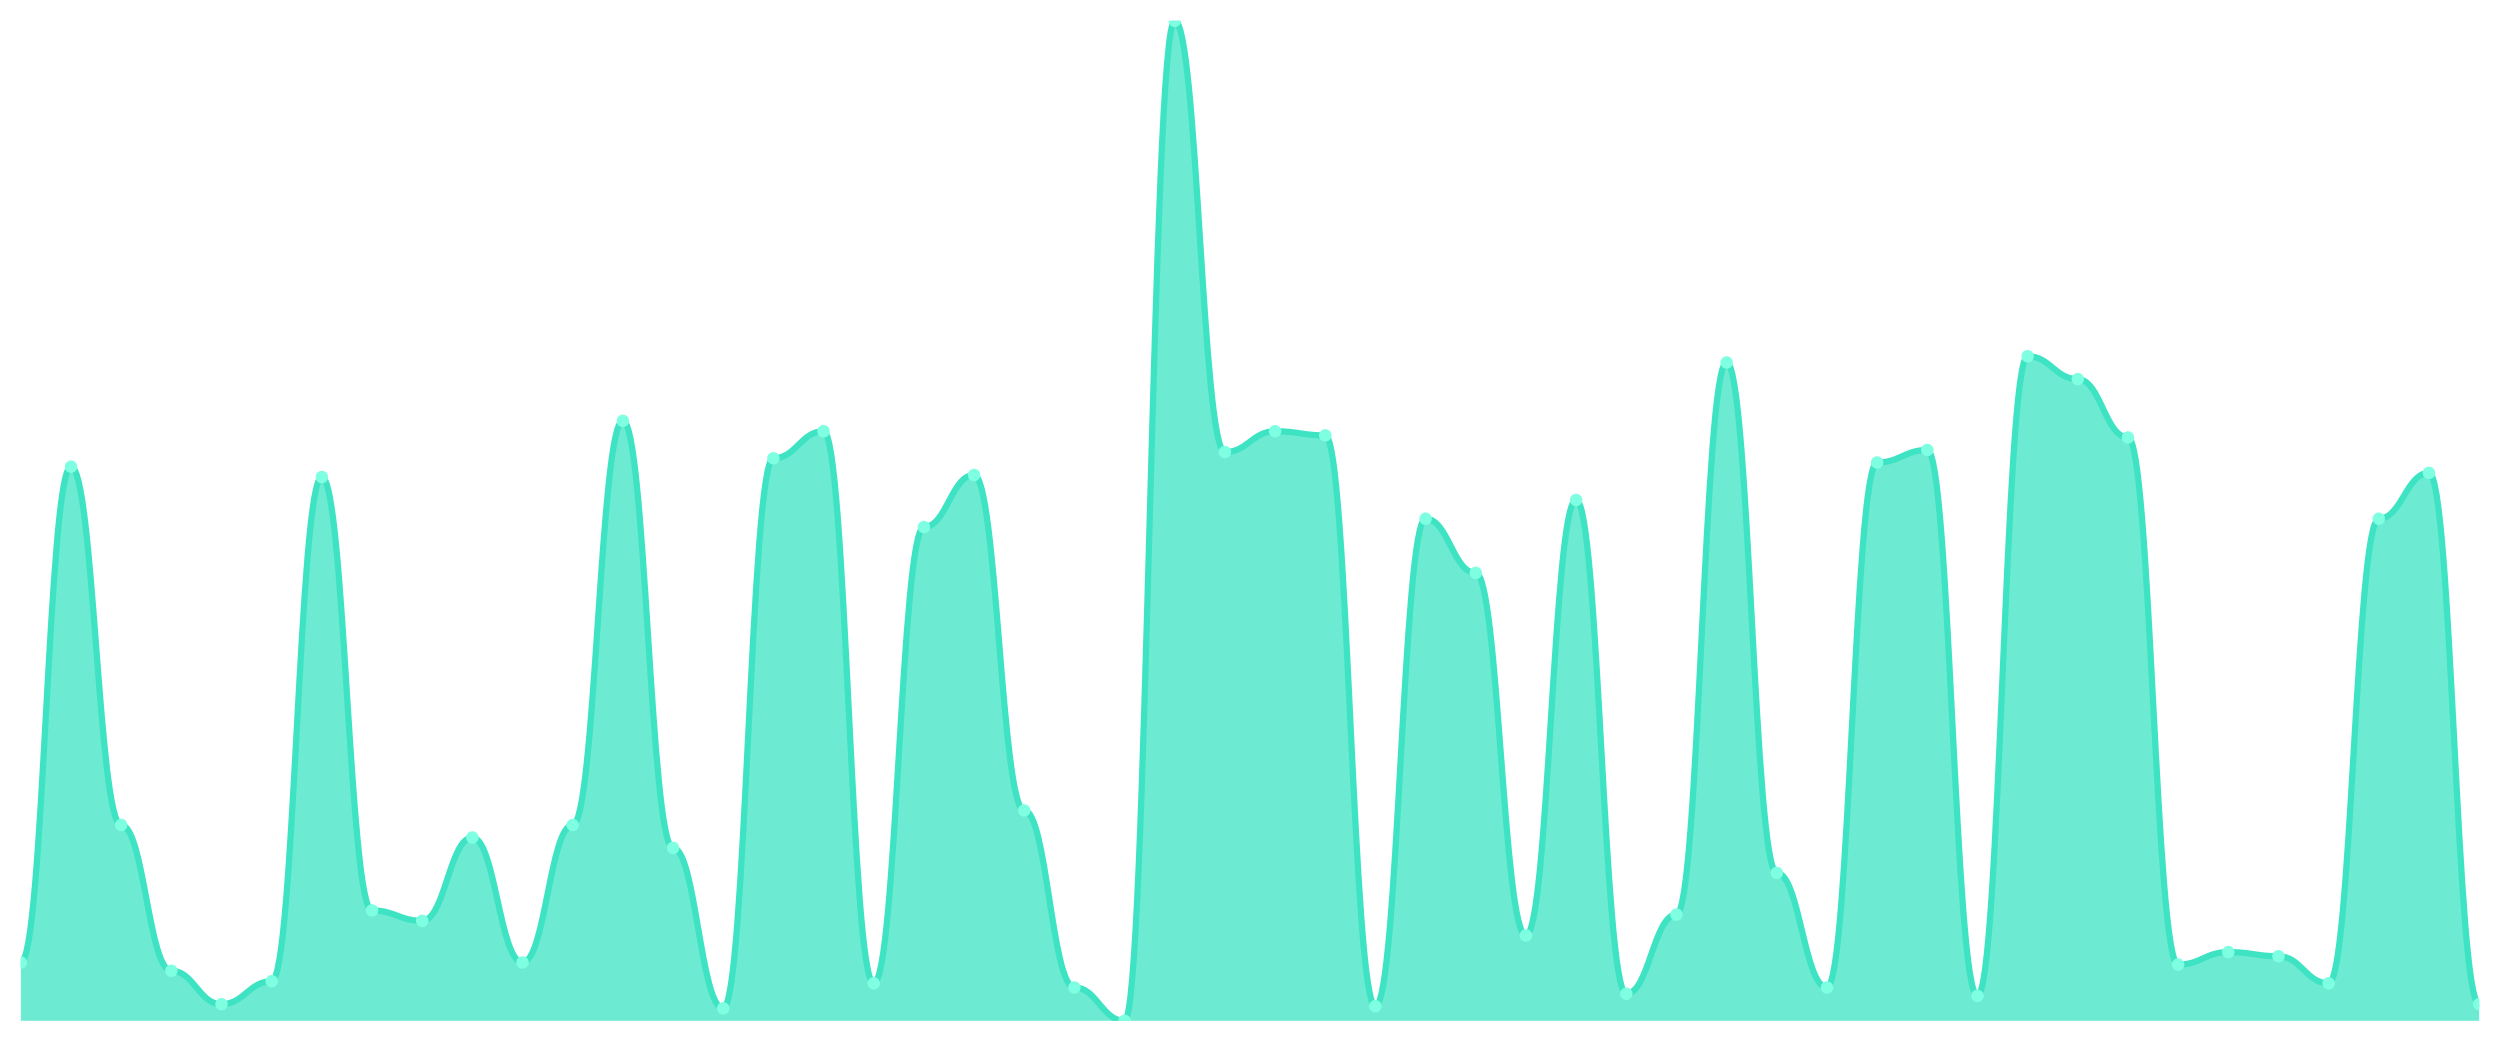
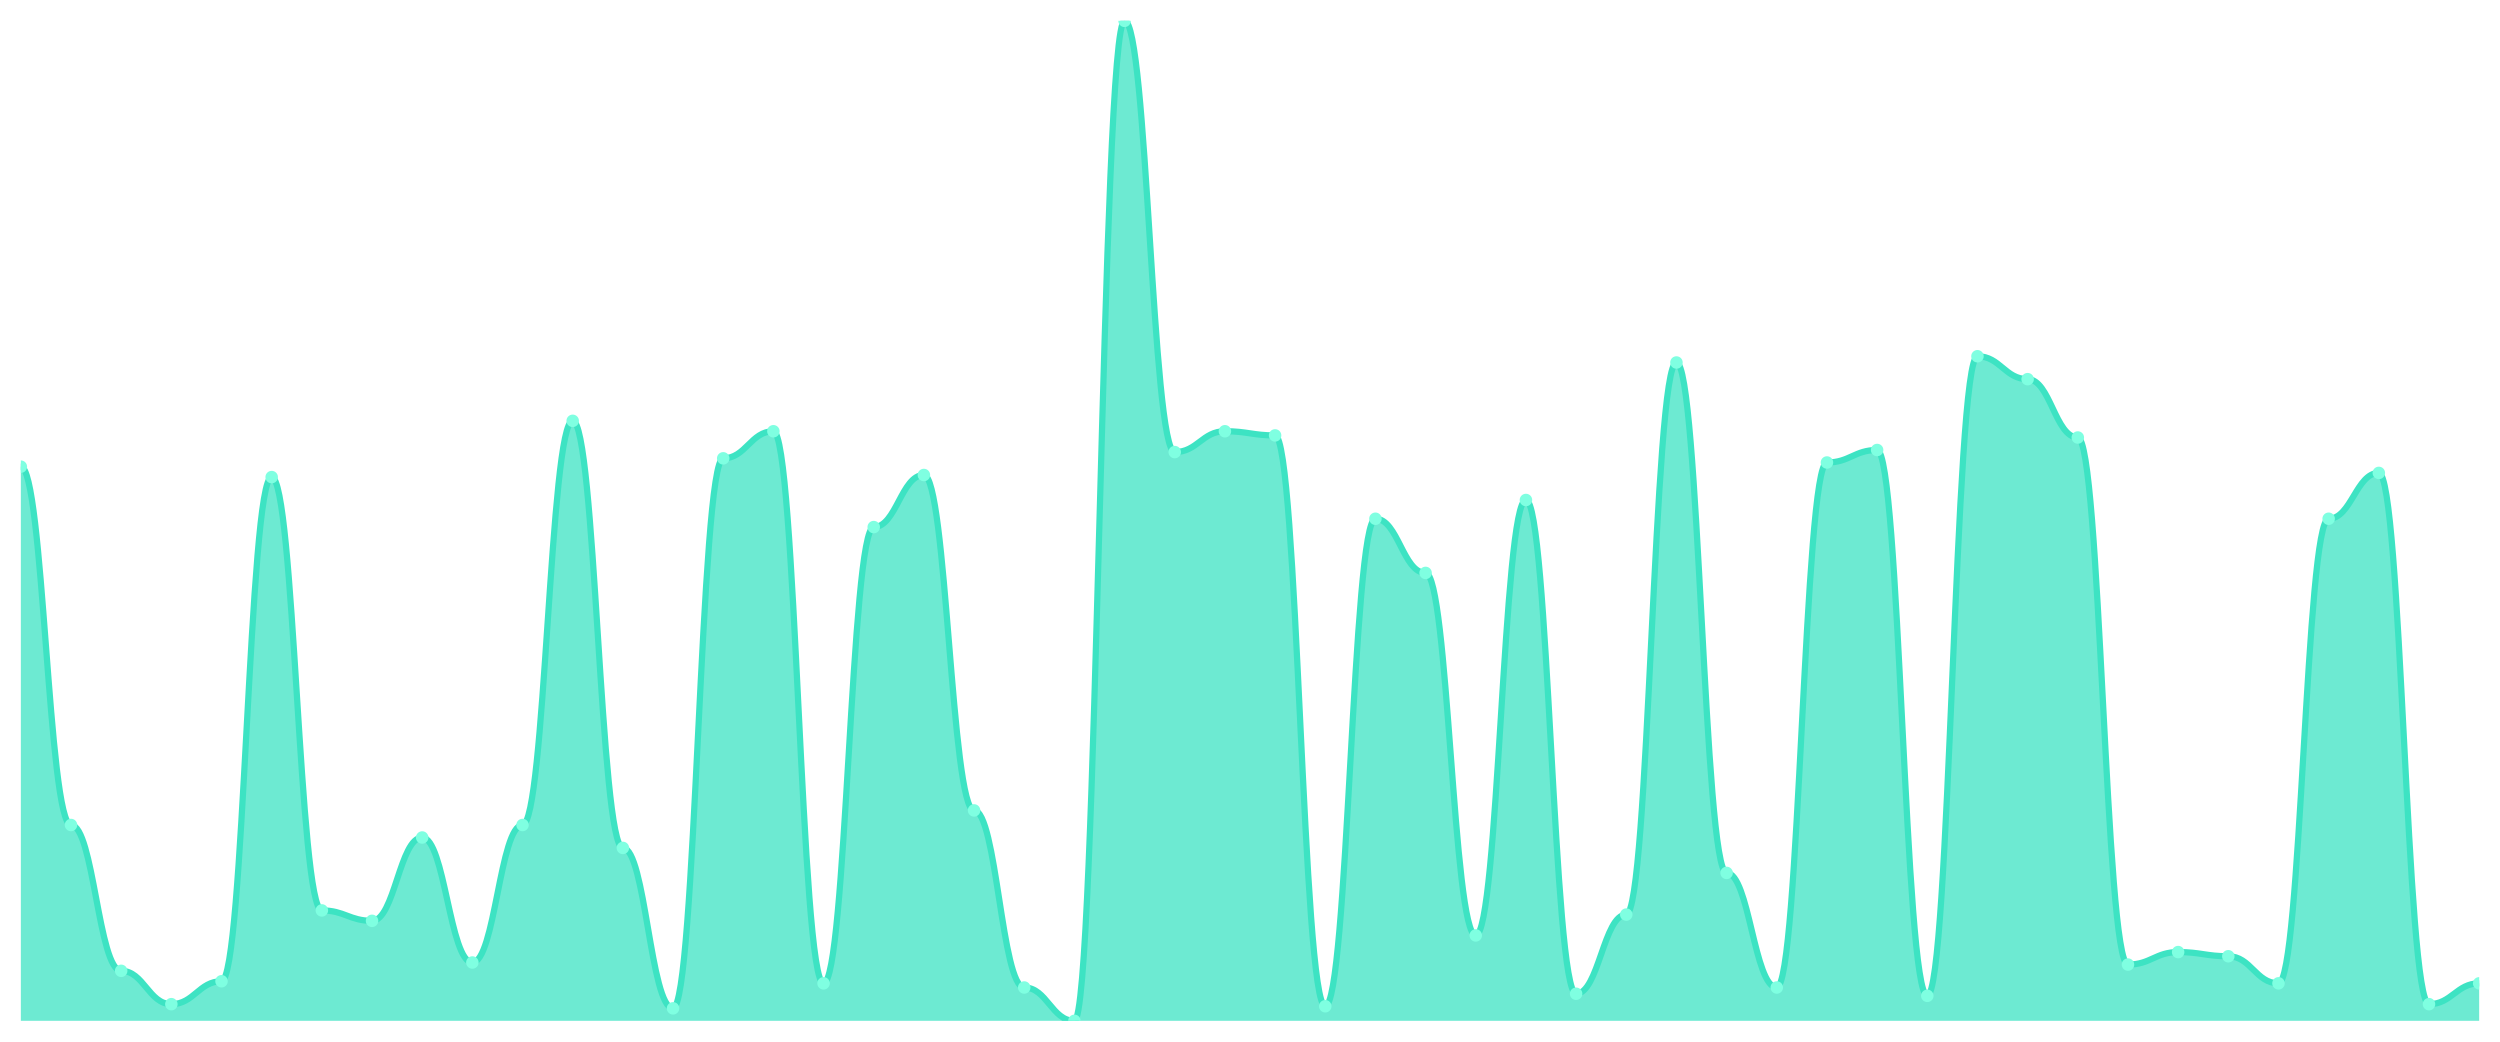
<svg xmlns="http://www.w3.org/2000/svg" viewBox="0 0 1200 500" width="1200" height="500">
  <defs>
    <clipPath id="c">
      <rect x="10" y="10" width="1180" height="480" />
    </clipPath>
  </defs>
  <rect width="1200" height="500" fill="none" />
  <g clip-path="url(#c)">
-     <path d="M 10,490 L 10,462 C 20.837,462 23.245,224 34.082,224 C 44.918,224 47.327,396 58.163,396 C 69,396 71.408,466 82.245,466 C 93.082,466 95.49,482 106.327,482 C 117.163,482 119.571,471 130.408,471 C 141.245,471 143.653,229 154.49,229 C 165.327,229 167.735,437 178.571,437 C 189.408,437 191.816,442 202.653,442 C 213.49,442 215.898,402 226.735,402 C 237.571,402 239.98,462 250.816,462 C 261.653,462 264.061,396 274.898,396 C 285.735,396 288.143,202 298.98,202 C 309.816,202 312.224,407 323.061,407 C 333.898,407 336.306,484 347.143,484 C 357.98,484 360.388,220 371.224,220 C 382.061,220 384.469,207 395.306,207 C 406.143,207 408.551,472 419.388,472 C 430.224,472 432.633,253 443.469,253 C 454.306,253 456.714,228 467.551,228 C 478.388,228 480.796,389 491.633,389 C 502.469,389 504.878,474 515.714,474 C 526.551,474 528.959,490 539.796,490 C 550.633,490 553.041,10 563.878,10 C 574.714,10 577.122,217 587.959,217 C 598.796,217 601.204,207 612.041,207 C 622.878,207 625.286,209 636.122,209 C 646.959,209 649.367,483 660.204,483 C 671.041,483 673.449,249 684.286,249 C 695.122,249 697.531,275 708.367,275 C 719.204,275 721.612,449 732.449,449 C 743.286,449 745.694,240 756.531,240 C 767.367,240 769.776,477 780.612,477 C 791.449,477 793.857,439 804.694,439 C 815.531,439 817.939,174 828.776,174 C 839.612,174 842.02,419 852.857,419 C 863.694,419 866.102,474 876.939,474 C 887.776,474 890.184,222 901.02,222 C 911.857,222 914.265,216 925.102,216 C 935.939,216 938.347,478 949.184,478 C 960.02,478 962.429,171 973.265,171 C 984.102,171 986.51,182 997.347,182 C 1008.184,182 1010.592,210 1021.429,210 C 1032.265,210 1034.673,463 1045.51,463 C 1056.347,463 1058.755,457 1069.592,457 C 1080.429,457 1082.837,459 1093.673,459 C 1104.51,459 1106.918,472 1117.755,472 C 1128.592,472 1131,249 1141.837,249 C 1152.673,249 1155.082,227 1165.918,227 C 1176.755,227 1179.163,482 1190,482 L 1190,490 Z" fill="rgba(61,227,195,0.75)" />
-     <path d="M 10,462 C 20.837,462 23.245,224 34.082,224 C 44.918,224 47.327,396 58.163,396 C 69,396 71.408,466 82.245,466 C 93.082,466 95.49,482 106.327,482 C 117.163,482 119.571,471 130.408,471 C 141.245,471 143.653,229 154.49,229 C 165.327,229 167.735,437 178.571,437 C 189.408,437 191.816,442 202.653,442 C 213.49,442 215.898,402 226.735,402 C 237.571,402 239.98,462 250.816,462 C 261.653,462 264.061,396 274.898,396 C 285.735,396 288.143,202 298.98,202 C 309.816,202 312.224,407 323.061,407 C 333.898,407 336.306,484 347.143,484 C 357.98,484 360.388,220 371.224,220 C 382.061,220 384.469,207 395.306,207 C 406.143,207 408.551,472 419.388,472 C 430.224,472 432.633,253 443.469,253 C 454.306,253 456.714,228 467.551,228 C 478.388,228 480.796,389 491.633,389 C 502.469,389 504.878,474 515.714,474 C 526.551,474 528.959,490 539.796,490 C 550.633,490 553.041,10 563.878,10 C 574.714,10 577.122,217 587.959,217 C 598.796,217 601.204,207 612.041,207 C 622.878,207 625.286,209 636.122,209 C 646.959,209 649.367,483 660.204,483 C 671.041,483 673.449,249 684.286,249 C 695.122,249 697.531,275 708.367,275 C 719.204,275 721.612,449 732.449,449 C 743.286,449 745.694,240 756.531,240 C 767.367,240 769.776,477 780.612,477 C 791.449,477 793.857,439 804.694,439 C 815.531,439 817.939,174 828.776,174 C 839.612,174 842.02,419 852.857,419 C 863.694,419 866.102,474 876.939,474 C 887.776,474 890.184,222 901.02,222 C 911.857,222 914.265,216 925.102,216 C 935.939,216 938.347,478 949.184,478 C 960.02,478 962.429,171 973.265,171 C 984.102,171 986.51,182 997.347,182 C 1008.184,182 1010.592,210 1021.429,210 C 1032.265,210 1034.673,463 1045.51,463 C 1056.347,463 1058.755,457 1069.592,457 C 1080.429,457 1082.837,459 1093.673,459 C 1104.51,459 1106.918,472 1117.755,472 C 1128.592,472 1131,249 1141.837,249 C 1152.673,249 1155.082,227 1165.918,227 C 1176.755,227 1179.163,482 1190,482" fill="none" stroke="#3de3c3" stroke-width="3" stroke-linecap="round" stroke-linejoin="round" />
-     <circle cx="10" cy="462" r="3" fill="#7fffe1" />
-     <circle cx="34.082" cy="224" r="3" fill="#7fffe1" />
-     <circle cx="58.163" cy="396" r="3" fill="#7fffe1" />
-     <circle cx="82.245" cy="466" r="3" fill="#7fffe1" />
-     <circle cx="106.327" cy="482" r="3" fill="#7fffe1" />
-     <circle cx="130.408" cy="471" r="3" fill="#7fffe1" />
-     <circle cx="154.49" cy="229" r="3" fill="#7fffe1" />
-     <circle cx="178.571" cy="437" r="3" fill="#7fffe1" />
-     <circle cx="202.653" cy="442" r="3" fill="#7fffe1" />
-     <circle cx="226.735" cy="402" r="3" fill="#7fffe1" />
-     <circle cx="250.816" cy="462" r="3" fill="#7fffe1" />
-     <circle cx="274.898" cy="396" r="3" fill="#7fffe1" />
-     <circle cx="298.98" cy="202" r="3" fill="#7fffe1" />
-     <circle cx="323.061" cy="407" r="3" fill="#7fffe1" />
-     <circle cx="347.143" cy="484" r="3" fill="#7fffe1" />
-     <circle cx="371.224" cy="220" r="3" fill="#7fffe1" />
-     <circle cx="395.306" cy="207" r="3" fill="#7fffe1" />
-     <circle cx="419.388" cy="472" r="3" fill="#7fffe1" />
-     <circle cx="443.469" cy="253" r="3" fill="#7fffe1" />
-     <circle cx="467.551" cy="228" r="3" fill="#7fffe1" />
-     <circle cx="491.633" cy="389" r="3" fill="#7fffe1" />
-     <circle cx="515.714" cy="474" r="3" fill="#7fffe1" />
-     <circle cx="539.796" cy="490" r="3" fill="#7fffe1" />
-     <circle cx="563.878" cy="10" r="3" fill="#7fffe1" />
-     <circle cx="587.959" cy="217" r="3" fill="#7fffe1" />
-     <circle cx="612.041" cy="207" r="3" fill="#7fffe1" />
-     <circle cx="636.122" cy="209" r="3" fill="#7fffe1" />
-     <circle cx="660.204" cy="483" r="3" fill="#7fffe1" />
-     <circle cx="684.286" cy="249" r="3" fill="#7fffe1" />
-     <circle cx="708.367" cy="275" r="3" fill="#7fffe1" />
-     <circle cx="732.449" cy="449" r="3" fill="#7fffe1" />
-     <circle cx="756.531" cy="240" r="3" fill="#7fffe1" />
-     <circle cx="780.612" cy="477" r="3" fill="#7fffe1" />
-     <circle cx="804.694" cy="439" r="3" fill="#7fffe1" />
-     <circle cx="828.776" cy="174" r="3" fill="#7fffe1" />
-     <circle cx="852.857" cy="419" r="3" fill="#7fffe1" />
-     <circle cx="876.939" cy="474" r="3" fill="#7fffe1" />
-     <circle cx="901.02" cy="222" r="3" fill="#7fffe1" />
-     <circle cx="925.102" cy="216" r="3" fill="#7fffe1" />
-     <circle cx="949.184" cy="478" r="3" fill="#7fffe1" />
-     <circle cx="973.265" cy="171" r="3" fill="#7fffe1" />
-     <circle cx="997.347" cy="182" r="3" fill="#7fffe1" />
-     <circle cx="1021.429" cy="210" r="3" fill="#7fffe1" />
-     <circle cx="1045.51" cy="463" r="3" fill="#7fffe1" />
-     <circle cx="1069.592" cy="457" r="3" fill="#7fffe1" />
-     <circle cx="1093.673" cy="459" r="3" fill="#7fffe1" />
-     <circle cx="1117.755" cy="472" r="3" fill="#7fffe1" />
-     <circle cx="1141.837" cy="249" r="3" fill="#7fffe1" />
-     <circle cx="1165.918" cy="227" r="3" fill="#7fffe1" />
-     <circle cx="1190" cy="482" r="3" fill="#7fffe1" />
+     <path d="M 10,490 L 10,224 C 20.837,224 23.245,396 34.082,396 C 44.918,396 47.327,466 58.163,466 C 69,466 71.408,482 82.245,482 C 93.082,482 95.49,471 106.327,471 C 117.163,471 119.571,229 130.408,229 C 141.245,229 143.653,437 154.49,437 C 165.327,437 167.735,442 178.571,442 C 189.408,442 191.816,402 202.653,402 C 213.49,402 215.898,462 226.735,462 C 237.571,462 239.98,396 250.816,396 C 261.653,396 264.061,202 274.898,202 C 285.735,202 288.143,407 298.98,407 C 309.816,407 312.224,484 323.061,484 C 333.898,484 336.306,220 347.143,220 C 357.98,220 360.388,207 371.224,207 C 382.061,207 384.469,472 395.306,472 C 406.143,472 408.551,253 419.388,253 C 430.224,253 432.633,228 443.469,228 C 454.306,228 456.714,389 467.551,389 C 478.388,389 480.796,474 491.633,474 C 502.469,474 504.878,490 515.714,490 C 526.551,490 528.959,10 539.796,10 C 550.633,10 553.041,217 563.878,217 C 574.714,217 577.122,207 587.959,207 C 598.796,207 601.204,209 612.041,209 C 622.878,209 625.286,483 636.122,483 C 646.959,483 649.367,249 660.204,249 C 671.041,249 673.449,275 684.286,275 C 695.122,275 697.531,449 708.367,449 C 719.204,449 721.612,240 732.449,240 C 743.286,240 745.694,477 756.531,477 C 767.367,477 769.776,439 780.612,439 C 791.449,439 793.857,174 804.694,174 C 815.531,174 817.939,419 828.776,419 C 839.612,419 842.02,474 852.857,474 C 863.694,474 866.102,222 876.939,222 C 887.776,222 890.184,216 901.02,216 C 911.857,216 914.265,478 925.102,478 C 935.939,478 938.347,171 949.184,171 C 960.02,171 962.429,182 973.265,182 C 984.102,182 986.51,210 997.347,210 C 1008.184,210 1010.592,463 1021.429,463 C 1032.265,463 1034.673,457 1045.51,457 C 1056.347,457 1058.755,459 1069.592,459 C 1080.429,459 1082.837,472 1093.673,472 C 1104.51,472 1106.918,249 1117.755,249 C 1128.592,249 1131,227 1141.837,227 C 1152.673,227 1155.082,482 1165.918,482 C 1176.755,482 1179.163,472 1190,472 L 1190,490 Z" fill="rgba(61,227,195,0.75)" />
+     <path d="M 10,224 C 20.837,224 23.245,396 34.082,396 C 44.918,396 47.327,466 58.163,466 C 69,466 71.408,482 82.245,482 C 93.082,482 95.49,471 106.327,471 C 117.163,471 119.571,229 130.408,229 C 141.245,229 143.653,437 154.49,437 C 165.327,437 167.735,442 178.571,442 C 189.408,442 191.816,402 202.653,402 C 213.49,402 215.898,462 226.735,462 C 237.571,462 239.98,396 250.816,396 C 261.653,396 264.061,202 274.898,202 C 285.735,202 288.143,407 298.98,407 C 309.816,407 312.224,484 323.061,484 C 333.898,484 336.306,220 347.143,220 C 357.98,220 360.388,207 371.224,207 C 382.061,207 384.469,472 395.306,472 C 406.143,472 408.551,253 419.388,253 C 430.224,253 432.633,228 443.469,228 C 454.306,228 456.714,389 467.551,389 C 478.388,389 480.796,474 491.633,474 C 502.469,474 504.878,490 515.714,490 C 526.551,490 528.959,10 539.796,10 C 550.633,10 553.041,217 563.878,217 C 574.714,217 577.122,207 587.959,207 C 598.796,207 601.204,209 612.041,209 C 622.878,209 625.286,483 636.122,483 C 646.959,483 649.367,249 660.204,249 C 671.041,249 673.449,275 684.286,275 C 695.122,275 697.531,449 708.367,449 C 719.204,449 721.612,240 732.449,240 C 743.286,240 745.694,477 756.531,477 C 767.367,477 769.776,439 780.612,439 C 791.449,439 793.857,174 804.694,174 C 815.531,174 817.939,419 828.776,419 C 839.612,419 842.02,474 852.857,474 C 863.694,474 866.102,222 876.939,222 C 887.776,222 890.184,216 901.02,216 C 911.857,216 914.265,478 925.102,478 C 935.939,478 938.347,171 949.184,171 C 960.02,171 962.429,182 973.265,182 C 984.102,182 986.51,210 997.347,210 C 1008.184,210 1010.592,463 1021.429,463 C 1032.265,463 1034.673,457 1045.51,457 C 1056.347,457 1058.755,459 1069.592,459 C 1080.429,459 1082.837,472 1093.673,472 C 1104.51,472 1106.918,249 1117.755,249 C 1128.592,249 1131,227 1141.837,227 C 1152.673,227 1155.082,482 1165.918,482 C 1176.755,482 1179.163,472 1190,472" fill="none" stroke="#3de3c3" stroke-width="3" stroke-linecap="round" stroke-linejoin="round" />
+     <circle cx="10" cy="224" r="3" fill="#7fffe1" />
+     <circle cx="34.082" cy="396" r="3" fill="#7fffe1" />
+     <circle cx="58.163" cy="466" r="3" fill="#7fffe1" />
+     <circle cx="82.245" cy="482" r="3" fill="#7fffe1" />
+     <circle cx="106.327" cy="471" r="3" fill="#7fffe1" />
+     <circle cx="130.408" cy="229" r="3" fill="#7fffe1" />
+     <circle cx="154.49" cy="437" r="3" fill="#7fffe1" />
+     <circle cx="178.571" cy="442" r="3" fill="#7fffe1" />
+     <circle cx="202.653" cy="402" r="3" fill="#7fffe1" />
+     <circle cx="226.735" cy="462" r="3" fill="#7fffe1" />
+     <circle cx="250.816" cy="396" r="3" fill="#7fffe1" />
+     <circle cx="274.898" cy="202" r="3" fill="#7fffe1" />
+     <circle cx="298.98" cy="407" r="3" fill="#7fffe1" />
+     <circle cx="323.061" cy="484" r="3" fill="#7fffe1" />
+     <circle cx="347.143" cy="220" r="3" fill="#7fffe1" />
+     <circle cx="371.224" cy="207" r="3" fill="#7fffe1" />
+     <circle cx="395.306" cy="472" r="3" fill="#7fffe1" />
+     <circle cx="419.388" cy="253" r="3" fill="#7fffe1" />
+     <circle cx="443.469" cy="228" r="3" fill="#7fffe1" />
+     <circle cx="467.551" cy="389" r="3" fill="#7fffe1" />
+     <circle cx="491.633" cy="474" r="3" fill="#7fffe1" />
+     <circle cx="515.714" cy="490" r="3" fill="#7fffe1" />
+     <circle cx="539.796" cy="10" r="3" fill="#7fffe1" />
+     <circle cx="563.878" cy="217" r="3" fill="#7fffe1" />
+     <circle cx="587.959" cy="207" r="3" fill="#7fffe1" />
+     <circle cx="612.041" cy="209" r="3" fill="#7fffe1" />
+     <circle cx="636.122" cy="483" r="3" fill="#7fffe1" />
+     <circle cx="660.204" cy="249" r="3" fill="#7fffe1" />
+     <circle cx="684.286" cy="275" r="3" fill="#7fffe1" />
+     <circle cx="708.367" cy="449" r="3" fill="#7fffe1" />
+     <circle cx="732.449" cy="240" r="3" fill="#7fffe1" />
+     <circle cx="756.531" cy="477" r="3" fill="#7fffe1" />
+     <circle cx="780.612" cy="439" r="3" fill="#7fffe1" />
+     <circle cx="804.694" cy="174" r="3" fill="#7fffe1" />
+     <circle cx="828.776" cy="419" r="3" fill="#7fffe1" />
+     <circle cx="852.857" cy="474" r="3" fill="#7fffe1" />
+     <circle cx="876.939" cy="222" r="3" fill="#7fffe1" />
+     <circle cx="901.02" cy="216" r="3" fill="#7fffe1" />
+     <circle cx="925.102" cy="478" r="3" fill="#7fffe1" />
+     <circle cx="949.184" cy="171" r="3" fill="#7fffe1" />
+     <circle cx="973.265" cy="182" r="3" fill="#7fffe1" />
+     <circle cx="997.347" cy="210" r="3" fill="#7fffe1" />
+     <circle cx="1021.429" cy="463" r="3" fill="#7fffe1" />
+     <circle cx="1045.51" cy="457" r="3" fill="#7fffe1" />
+     <circle cx="1069.592" cy="459" r="3" fill="#7fffe1" />
+     <circle cx="1093.673" cy="472" r="3" fill="#7fffe1" />
+     <circle cx="1117.755" cy="249" r="3" fill="#7fffe1" />
+     <circle cx="1141.837" cy="227" r="3" fill="#7fffe1" />
+     <circle cx="1165.918" cy="482" r="3" fill="#7fffe1" />
+     <circle cx="1190" cy="472" r="3" fill="#7fffe1" />
  </g>
</svg>
